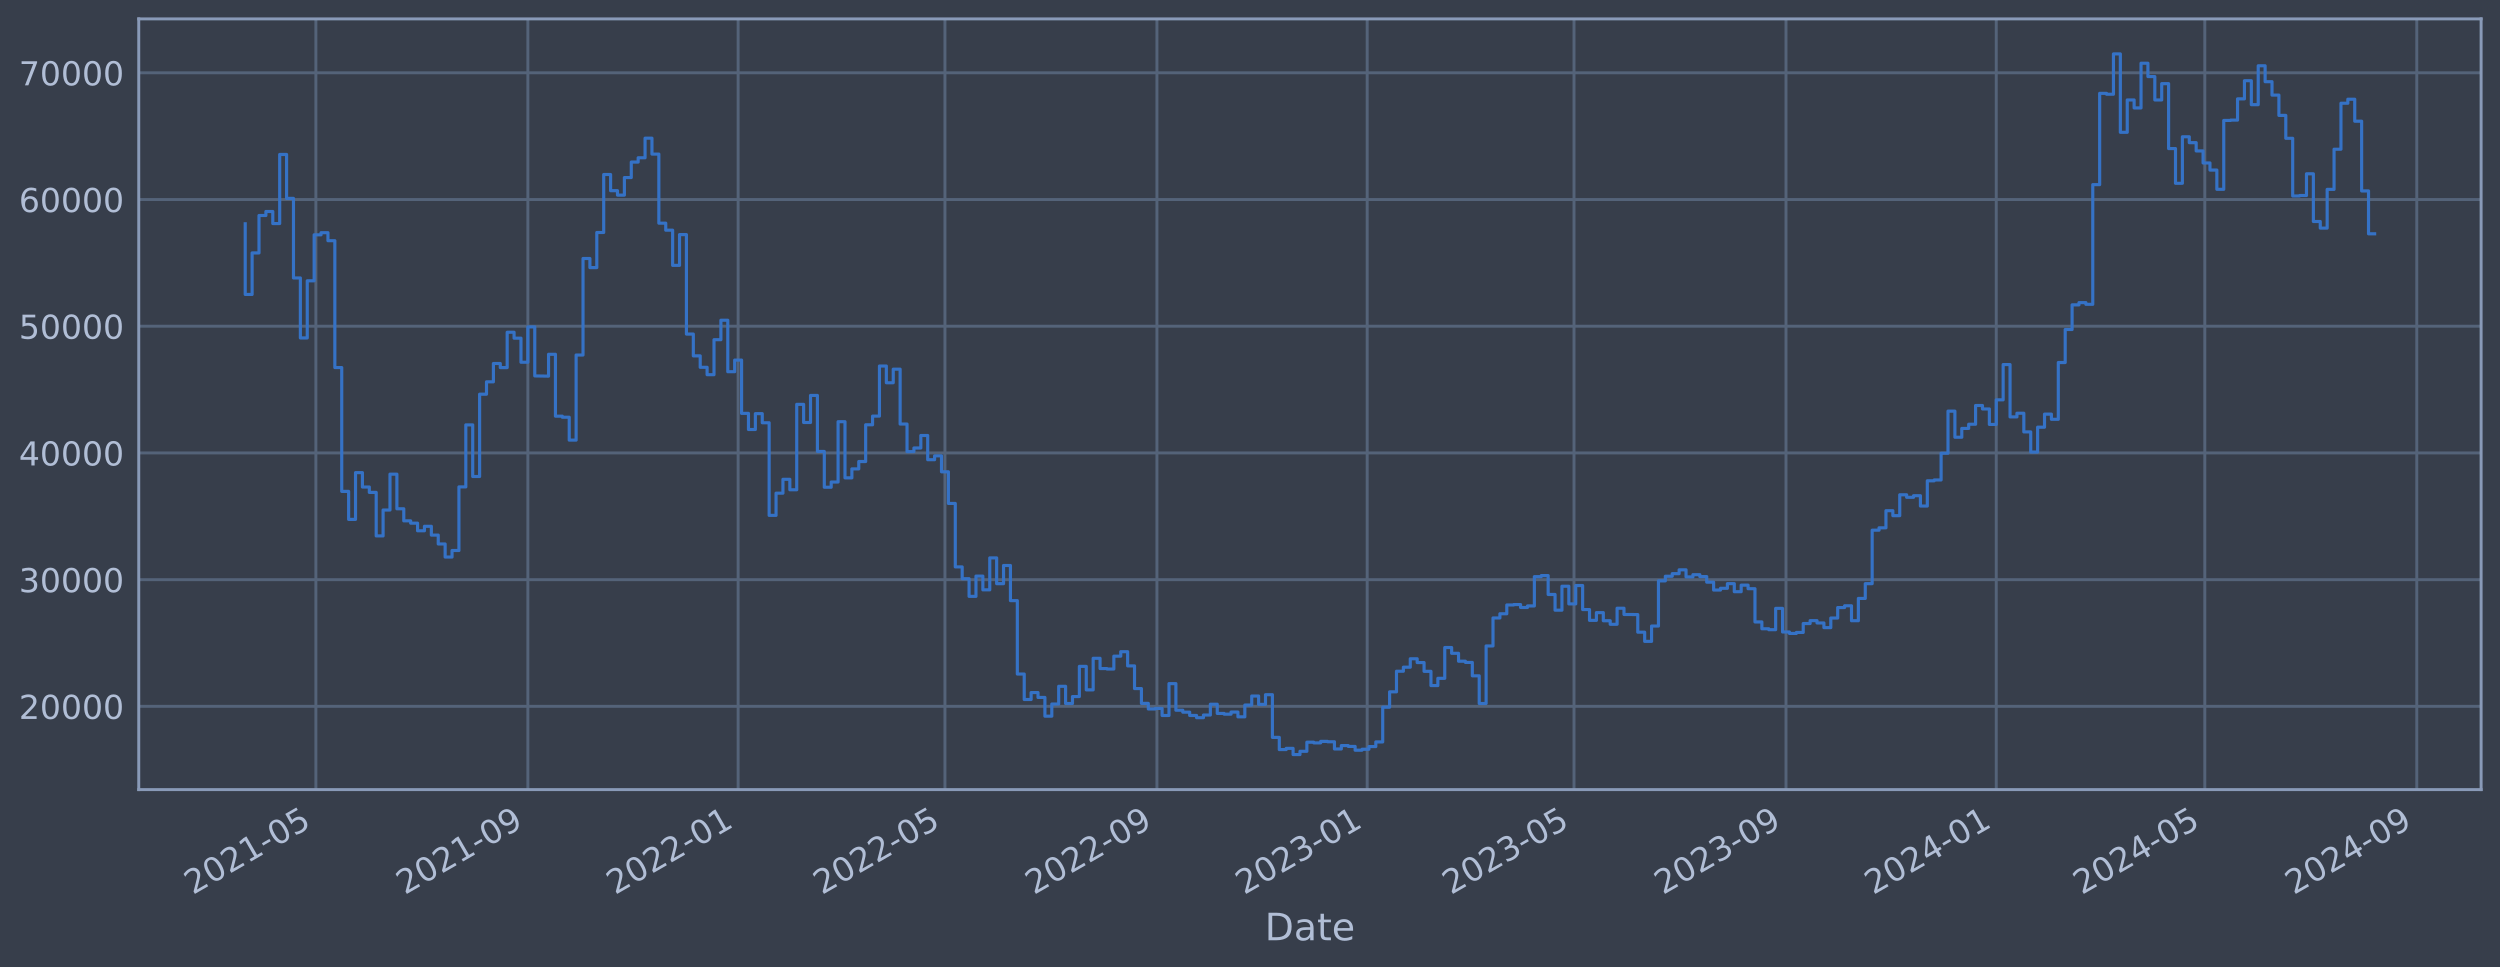
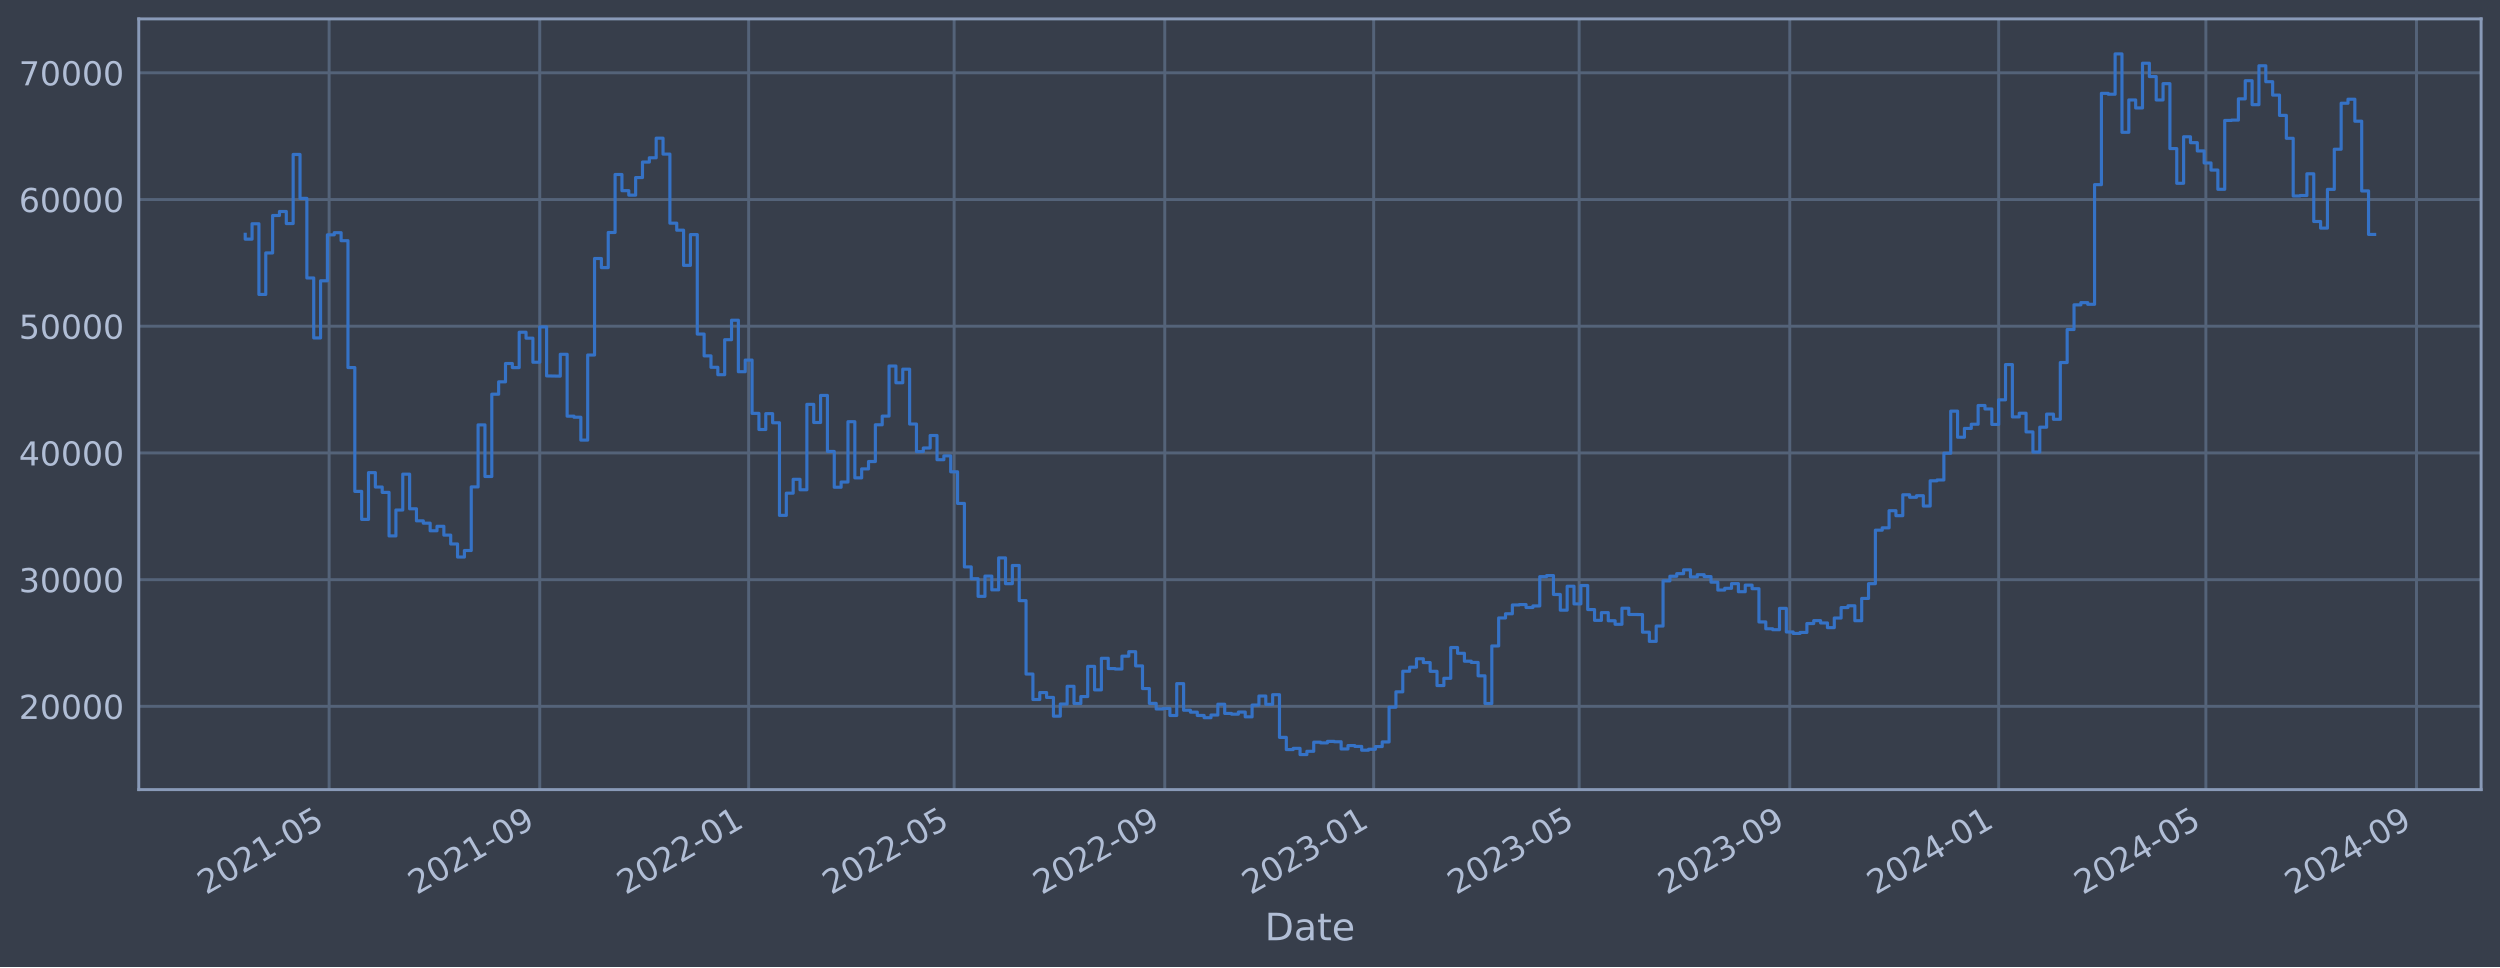
<svg xmlns="http://www.w3.org/2000/svg" xmlns:xlink="http://www.w3.org/1999/xlink" width="952.884pt" height="368.58pt" viewBox="0 0 952.884 368.58" version="1.1">
  <defs>
    <style type="text/css">*{stroke-linejoin: round; stroke-linecap: butt}</style>
  </defs>
  <g id="figure_1">
    <g id="patch_1">
      <path d="M 0 368.58  L 952.884 368.58  L 952.884 0  L 0 0  z " style="fill: #373e4b" />
    </g>
    <g id="axes_1">
      <g id="patch_2">
        <path d="M 52.884 300.96  L 945.684 300.96  L 945.684 7.2  L 52.884 7.2  z " style="fill: #373e4b" />
      </g>
      <g id="matplotlib.axis_1">
        <g id="xtick_1">
          <g id="line2d_1">
-             <path d="M 120.399 300.96  L 120.399 7.2  " clip-path="url(#p3de284c504)" style="fill: none; stroke: #546379; stroke-width: 1.12; stroke-linecap: square" />
+             <path d="M 125.446 300.96  L 125.446 7.2  " clip-path="url(#pabe887ee30)" style="fill: none; stroke: #546379; stroke-width: 1.12; stroke-linecap: square" />
          </g>
          <g id="line2d_2" />
          <g id="text_1">
-             <g style="fill: #b1bed6" transform="translate(73.49535 341.1745) rotate(-30) scale(0.126 -0.126)">
+             <g style="fill: #b1bed6" transform="translate(78.54317 341.1745) rotate(-30) scale(0.126 -0.126)">
              <defs>
                <path id="DejaVuSans-32" d="M 1228 531  L 3431 531  L 3431 0  L 469 0  L 469 531  Q 828 903 1448 1529  Q 2069 2156 2228 2338  Q 2531 2678 2651 2914  Q 2772 3150 2772 3378  Q 2772 3750 2511 3984  Q 2250 4219 1831 4219  Q 1534 4219 1204 4116  Q 875 4013 500 3803  L 500 4441  Q 881 4594 1212 4672  Q 1544 4750 1819 4750  Q 2544 4750 2975 4387  Q 3406 4025 3406 3419  Q 3406 3131 3298 2873  Q 3191 2616 2906 2266  Q 2828 2175 2409 1742  Q 1991 1309 1228 531  z " transform="scale(0.015625)" />
                <path id="DejaVuSans-30" d="M 2034 4250  Q 1547 4250 1301 3770  Q 1056 3291 1056 2328  Q 1056 1369 1301 889  Q 1547 409 2034 409  Q 2525 409 2770 889  Q 3016 1369 3016 2328  Q 3016 3291 2770 3770  Q 2525 4250 2034 4250  z M 2034 4750  Q 2819 4750 3233 4129  Q 3647 3509 3647 2328  Q 3647 1150 3233 529  Q 2819 -91 2034 -91  Q 1250 -91 836 529  Q 422 1150 422 2328  Q 422 3509 836 4129  Q 1250 4750 2034 4750  z " transform="scale(0.015625)" />
                <path id="DejaVuSans-31" d="M 794 531  L 1825 531  L 1825 4091  L 703 3866  L 703 4441  L 1819 4666  L 2450 4666  L 2450 531  L 3481 531  L 3481 0  L 794 0  L 794 531  z " transform="scale(0.015625)" />
                <path id="DejaVuSans-2d" d="M 313 2009  L 1997 2009  L 1997 1497  L 313 1497  L 313 2009  z " transform="scale(0.015625)" />
                <path id="DejaVuSans-35" d="M 691 4666  L 3169 4666  L 3169 4134  L 1269 4134  L 1269 2991  Q 1406 3038 1543 3061  Q 1681 3084 1819 3084  Q 2600 3084 3056 2656  Q 3513 2228 3513 1497  Q 3513 744 3044 326  Q 2575 -91 1722 -91  Q 1428 -91 1123 -41  Q 819 9 494 109  L 494 744  Q 775 591 1075 516  Q 1375 441 1709 441  Q 2250 441 2565 725  Q 2881 1009 2881 1497  Q 2881 1984 2565 2268  Q 2250 2553 1709 2553  Q 1456 2553 1204 2497  Q 953 2441 691 2322  L 691 4666  z " transform="scale(0.015625)" />
              </defs>
              <use xlink:href="#DejaVuSans-32" />
              <use xlink:href="#DejaVuSans-30" x="63.623" />
              <use xlink:href="#DejaVuSans-32" x="127.246" />
              <use xlink:href="#DejaVuSans-31" x="190.869" />
              <use xlink:href="#DejaVuSans-2d" x="254.492" />
              <use xlink:href="#DejaVuSans-30" x="290.576" />
              <use xlink:href="#DejaVuSans-35" x="354.199" />
            </g>
          </g>
        </g>
        <g id="xtick_2">
          <g id="line2d_3">
-             <path d="M 201.198 300.96  L 201.198 7.2  " clip-path="url(#p3de284c504)" style="fill: none; stroke: #546379; stroke-width: 1.12; stroke-linecap: square" />
+             <path d="M 205.725 300.96  L 205.725 7.2  " clip-path="url(#pabe887ee30)" style="fill: none; stroke: #546379; stroke-width: 1.12; stroke-linecap: square" />
          </g>
          <g id="line2d_4" />
          <g id="text_2">
-             <g style="fill: #b1bed6" transform="translate(154.2945 341.1745) rotate(-30) scale(0.126 -0.126)">
+             <g style="fill: #b1bed6" transform="translate(158.8217 341.1745) rotate(-30) scale(0.126 -0.126)">
              <defs>
                <path id="DejaVuSans-39" d="M 703 97  L 703 672  Q 941 559 1184 500  Q 1428 441 1663 441  Q 2288 441 2617 861  Q 2947 1281 2994 2138  Q 2813 1869 2534 1725  Q 2256 1581 1919 1581  Q 1219 1581 811 2004  Q 403 2428 403 3163  Q 403 3881 828 4315  Q 1253 4750 1959 4750  Q 2769 4750 3195 4129  Q 3622 3509 3622 2328  Q 3622 1225 3098 567  Q 2575 -91 1691 -91  Q 1453 -91 1209 -44  Q 966 3 703 97  z M 1959 2075  Q 2384 2075 2632 2365  Q 2881 2656 2881 3163  Q 2881 3666 2632 3958  Q 2384 4250 1959 4250  Q 1534 4250 1286 3958  Q 1038 3666 1038 3163  Q 1038 2656 1286 2365  Q 1534 2075 1959 2075  z " transform="scale(0.015625)" />
              </defs>
              <use xlink:href="#DejaVuSans-32" />
              <use xlink:href="#DejaVuSans-30" x="63.623" />
              <use xlink:href="#DejaVuSans-32" x="127.246" />
              <use xlink:href="#DejaVuSans-31" x="190.869" />
              <use xlink:href="#DejaVuSans-2d" x="254.492" />
              <use xlink:href="#DejaVuSans-30" x="290.576" />
              <use xlink:href="#DejaVuSans-39" x="354.199" />
            </g>
          </g>
        </g>
        <g id="xtick_3">
          <g id="line2d_5">
-             <path d="M 281.34 300.96  L 281.34 7.2  " clip-path="url(#p3de284c504)" style="fill: none; stroke: #546379; stroke-width: 1.12; stroke-linecap: square" />
+             <path d="M 285.351 300.96  L 285.351 7.2  " clip-path="url(#pabe887ee30)" style="fill: none; stroke: #546379; stroke-width: 1.12; stroke-linecap: square" />
          </g>
          <g id="line2d_6" />
          <g id="text_3">
-             <g style="fill: #b1bed6" transform="translate(234.4368 341.1745) rotate(-30) scale(0.126 -0.126)">
+             <g style="fill: #b1bed6" transform="translate(238.4476 341.1745) rotate(-30) scale(0.126 -0.126)">
              <use xlink:href="#DejaVuSans-32" />
              <use xlink:href="#DejaVuSans-30" x="63.623" />
              <use xlink:href="#DejaVuSans-32" x="127.246" />
              <use xlink:href="#DejaVuSans-32" x="190.869" />
              <use xlink:href="#DejaVuSans-2d" x="254.492" />
              <use xlink:href="#DejaVuSans-30" x="290.576" />
              <use xlink:href="#DejaVuSans-31" x="354.199" />
            </g>
          </g>
        </g>
        <g id="xtick_4">
          <g id="line2d_7">
-             <path d="M 360.168 300.96  L 360.168 7.2  " clip-path="url(#p3de284c504)" style="fill: none; stroke: #546379; stroke-width: 1.12; stroke-linecap: square" />
+             <path d="M 363.671 300.96  L 363.671 7.2  " clip-path="url(#pabe887ee30)" style="fill: none; stroke: #546379; stroke-width: 1.12; stroke-linecap: square" />
          </g>
          <g id="line2d_8" />
          <g id="text_4">
-             <g style="fill: #b1bed6" transform="translate(313.2652 341.1745) rotate(-30) scale(0.126 -0.126)">
+             <g style="fill: #b1bed6" transform="translate(316.7681 341.1745) rotate(-30) scale(0.126 -0.126)">
              <use xlink:href="#DejaVuSans-32" />
              <use xlink:href="#DejaVuSans-30" x="63.623" />
              <use xlink:href="#DejaVuSans-32" x="127.246" />
              <use xlink:href="#DejaVuSans-32" x="190.869" />
              <use xlink:href="#DejaVuSans-2d" x="254.492" />
              <use xlink:href="#DejaVuSans-30" x="290.576" />
              <use xlink:href="#DejaVuSans-35" x="354.199" />
            </g>
          </g>
        </g>
        <g id="xtick_5">
          <g id="line2d_9">
-             <path d="M 440.968 300.96  L 440.968 7.2  " clip-path="url(#p3de284c504)" style="fill: none; stroke: #546379; stroke-width: 1.12; stroke-linecap: square" />
+             <path d="M 443.95 300.96  L 443.95 7.2  " clip-path="url(#pabe887ee30)" style="fill: none; stroke: #546379; stroke-width: 1.12; stroke-linecap: square" />
          </g>
          <g id="line2d_10" />
          <g id="text_5">
-             <g style="fill: #b1bed6" transform="translate(394.0644 341.1745) rotate(-30) scale(0.126 -0.126)">
+             <g style="fill: #b1bed6" transform="translate(397.0466 341.1745) rotate(-30) scale(0.126 -0.126)">
              <use xlink:href="#DejaVuSans-32" />
              <use xlink:href="#DejaVuSans-30" x="63.623" />
              <use xlink:href="#DejaVuSans-32" x="127.246" />
              <use xlink:href="#DejaVuSans-32" x="190.869" />
              <use xlink:href="#DejaVuSans-2d" x="254.492" />
              <use xlink:href="#DejaVuSans-30" x="290.576" />
              <use xlink:href="#DejaVuSans-39" x="354.199" />
            </g>
          </g>
        </g>
        <g id="xtick_6">
          <g id="line2d_11">
-             <path d="M 521.11 300.96  L 521.11 7.2  " clip-path="url(#p3de284c504)" style="fill: none; stroke: #546379; stroke-width: 1.12; stroke-linecap: square" />
+             <path d="M 523.576 300.96  L 523.576 7.2  " clip-path="url(#pabe887ee30)" style="fill: none; stroke: #546379; stroke-width: 1.12; stroke-linecap: square" />
          </g>
          <g id="line2d_12" />
          <g id="text_6">
-             <g style="fill: #b1bed6" transform="translate(474.2066 341.1745) rotate(-30) scale(0.126 -0.126)">
+             <g style="fill: #b1bed6" transform="translate(476.6725 341.1745) rotate(-30) scale(0.126 -0.126)">
              <defs>
                <path id="DejaVuSans-33" d="M 2597 2516  Q 3050 2419 3304 2112  Q 3559 1806 3559 1356  Q 3559 666 3084 287  Q 2609 -91 1734 -91  Q 1441 -91 1130 -33  Q 819 25 488 141  L 488 750  Q 750 597 1062 519  Q 1375 441 1716 441  Q 2309 441 2620 675  Q 2931 909 2931 1356  Q 2931 1769 2642 2001  Q 2353 2234 1838 2234  L 1294 2234  L 1294 2753  L 1863 2753  Q 2328 2753 2575 2939  Q 2822 3125 2822 3475  Q 2822 3834 2567 4026  Q 2313 4219 1838 4219  Q 1578 4219 1281 4162  Q 984 4106 628 3988  L 628 4550  Q 988 4650 1302 4700  Q 1616 4750 1894 4750  Q 2613 4750 3031 4423  Q 3450 4097 3450 3541  Q 3450 3153 3228 2886  Q 3006 2619 2597 2516  z " transform="scale(0.015625)" />
              </defs>
              <use xlink:href="#DejaVuSans-32" />
              <use xlink:href="#DejaVuSans-30" x="63.623" />
              <use xlink:href="#DejaVuSans-32" x="127.246" />
              <use xlink:href="#DejaVuSans-33" x="190.869" />
              <use xlink:href="#DejaVuSans-2d" x="254.492" />
              <use xlink:href="#DejaVuSans-30" x="290.576" />
              <use xlink:href="#DejaVuSans-31" x="354.199" />
            </g>
          </g>
        </g>
        <g id="xtick_7">
          <g id="line2d_13">
-             <path d="M 599.938 300.96  L 599.938 7.2  " clip-path="url(#p3de284c504)" style="fill: none; stroke: #546379; stroke-width: 1.12; stroke-linecap: square" />
+             <path d="M 601.896 300.96  L 601.896 7.2  " clip-path="url(#pabe887ee30)" style="fill: none; stroke: #546379; stroke-width: 1.12; stroke-linecap: square" />
          </g>
          <g id="line2d_14" />
          <g id="text_7">
-             <g style="fill: #b1bed6" transform="translate(553.0351 341.1745) rotate(-30) scale(0.126 -0.126)">
+             <g style="fill: #b1bed6" transform="translate(554.993 341.1745) rotate(-30) scale(0.126 -0.126)">
              <use xlink:href="#DejaVuSans-32" />
              <use xlink:href="#DejaVuSans-30" x="63.623" />
              <use xlink:href="#DejaVuSans-32" x="127.246" />
              <use xlink:href="#DejaVuSans-33" x="190.869" />
              <use xlink:href="#DejaVuSans-2d" x="254.492" />
              <use xlink:href="#DejaVuSans-30" x="290.576" />
              <use xlink:href="#DejaVuSans-35" x="354.199" />
            </g>
          </g>
        </g>
        <g id="xtick_8">
          <g id="line2d_15">
-             <path d="M 680.738 300.96  L 680.738 7.2  " clip-path="url(#p3de284c504)" style="fill: none; stroke: #546379; stroke-width: 1.12; stroke-linecap: square" />
+             <path d="M 682.175 300.96  L 682.175 7.2  " clip-path="url(#pabe887ee30)" style="fill: none; stroke: #546379; stroke-width: 1.12; stroke-linecap: square" />
          </g>
          <g id="line2d_16" />
          <g id="text_8">
-             <g style="fill: #b1bed6" transform="translate(633.8343 341.1745) rotate(-30) scale(0.126 -0.126)">
+             <g style="fill: #b1bed6" transform="translate(635.2715 341.1745) rotate(-30) scale(0.126 -0.126)">
              <use xlink:href="#DejaVuSans-32" />
              <use xlink:href="#DejaVuSans-30" x="63.623" />
              <use xlink:href="#DejaVuSans-32" x="127.246" />
              <use xlink:href="#DejaVuSans-33" x="190.869" />
              <use xlink:href="#DejaVuSans-2d" x="254.492" />
              <use xlink:href="#DejaVuSans-30" x="290.576" />
              <use xlink:href="#DejaVuSans-39" x="354.199" />
            </g>
          </g>
        </g>
        <g id="xtick_9">
          <g id="line2d_17">
-             <path d="M 760.88 300.96  L 760.88 7.2  " clip-path="url(#p3de284c504)" style="fill: none; stroke: #546379; stroke-width: 1.12; stroke-linecap: square" />
+             <path d="M 761.801 300.96  L 761.801 7.2  " clip-path="url(#pabe887ee30)" style="fill: none; stroke: #546379; stroke-width: 1.12; stroke-linecap: square" />
          </g>
          <g id="line2d_18" />
          <g id="text_9">
-             <g style="fill: #b1bed6" transform="translate(713.9765 341.1745) rotate(-30) scale(0.126 -0.126)">
+             <g style="fill: #b1bed6" transform="translate(714.8974 341.1745) rotate(-30) scale(0.126 -0.126)">
              <defs>
                <path id="DejaVuSans-34" d="M 2419 4116  L 825 1625  L 2419 1625  L 2419 4116  z M 2253 4666  L 3047 4666  L 3047 1625  L 3713 1625  L 3713 1100  L 3047 1100  L 3047 0  L 2419 0  L 2419 1100  L 313 1100  L 313 1709  L 2253 4666  z " transform="scale(0.015625)" />
              </defs>
              <use xlink:href="#DejaVuSans-32" />
              <use xlink:href="#DejaVuSans-30" x="63.623" />
              <use xlink:href="#DejaVuSans-32" x="127.246" />
              <use xlink:href="#DejaVuSans-34" x="190.869" />
              <use xlink:href="#DejaVuSans-2d" x="254.492" />
              <use xlink:href="#DejaVuSans-30" x="290.576" />
              <use xlink:href="#DejaVuSans-31" x="354.199" />
            </g>
          </g>
        </g>
        <g id="xtick_10">
          <g id="line2d_19">
-             <path d="M 840.365 300.96  L 840.365 7.2  " clip-path="url(#p3de284c504)" style="fill: none; stroke: #546379; stroke-width: 1.12; stroke-linecap: square" />
+             <path d="M 840.774 300.96  L 840.774 7.2  " clip-path="url(#pabe887ee30)" style="fill: none; stroke: #546379; stroke-width: 1.12; stroke-linecap: square" />
          </g>
          <g id="line2d_20" />
          <g id="text_10">
-             <g style="fill: #b1bed6" transform="translate(793.4619 341.1745) rotate(-30) scale(0.126 -0.126)">
+             <g style="fill: #b1bed6" transform="translate(793.8706 341.1745) rotate(-30) scale(0.126 -0.126)">
              <use xlink:href="#DejaVuSans-32" />
              <use xlink:href="#DejaVuSans-30" x="63.623" />
              <use xlink:href="#DejaVuSans-32" x="127.246" />
              <use xlink:href="#DejaVuSans-34" x="190.869" />
              <use xlink:href="#DejaVuSans-2d" x="254.492" />
              <use xlink:href="#DejaVuSans-30" x="290.576" />
              <use xlink:href="#DejaVuSans-35" x="354.199" />
            </g>
          </g>
        </g>
        <g id="xtick_11">
          <g id="line2d_21">
-             <path d="M 921.164 300.96  L 921.164 7.2  " clip-path="url(#p3de284c504)" style="fill: none; stroke: #546379; stroke-width: 1.12; stroke-linecap: square" />
+             <path d="M 921.052 300.96  L 921.052 7.2  " clip-path="url(#pabe887ee30)" style="fill: none; stroke: #546379; stroke-width: 1.12; stroke-linecap: square" />
          </g>
          <g id="line2d_22" />
          <g id="text_11">
-             <g style="fill: #b1bed6" transform="translate(874.261 341.1745) rotate(-30) scale(0.126 -0.126)">
+             <g style="fill: #b1bed6" transform="translate(874.1491 341.1745) rotate(-30) scale(0.126 -0.126)">
              <use xlink:href="#DejaVuSans-32" />
              <use xlink:href="#DejaVuSans-30" x="63.623" />
              <use xlink:href="#DejaVuSans-32" x="127.246" />
              <use xlink:href="#DejaVuSans-34" x="190.869" />
              <use xlink:href="#DejaVuSans-2d" x="254.492" />
              <use xlink:href="#DejaVuSans-30" x="290.576" />
              <use xlink:href="#DejaVuSans-39" x="354.199" />
            </g>
          </g>
        </g>
        <g id="text_12">
          <g style="fill: #b1bed6" transform="translate(482.0746 358.3856) scale(0.144 -0.144)">
            <defs>
              <path id="DejaVuSans-44" d="M 1259 4147  L 1259 519  L 2022 519  Q 2988 519 3436 956  Q 3884 1394 3884 2338  Q 3884 3275 3436 3711  Q 2988 4147 2022 4147  L 1259 4147  z M 628 4666  L 1925 4666  Q 3281 4666 3915 4102  Q 4550 3538 4550 2338  Q 4550 1131 3912 565  Q 3275 0 1925 0  L 628 0  L 628 4666  z " transform="scale(0.015625)" />
              <path id="DejaVuSans-61" d="M 2194 1759  Q 1497 1759 1228 1600  Q 959 1441 959 1056  Q 959 750 1161 570  Q 1363 391 1709 391  Q 2188 391 2477 730  Q 2766 1069 2766 1631  L 2766 1759  L 2194 1759  z M 3341 1997  L 3341 0  L 2766 0  L 2766 531  Q 2569 213 2275 61  Q 1981 -91 1556 -91  Q 1019 -91 701 211  Q 384 513 384 1019  Q 384 1609 779 1909  Q 1175 2209 1959 2209  L 2766 2209  L 2766 2266  Q 2766 2663 2505 2880  Q 2244 3097 1772 3097  Q 1472 3097 1187 3025  Q 903 2953 641 2809  L 641 3341  Q 956 3463 1253 3523  Q 1550 3584 1831 3584  Q 2591 3584 2966 3190  Q 3341 2797 3341 1997  z " transform="scale(0.015625)" />
              <path id="DejaVuSans-74" d="M 1172 4494  L 1172 3500  L 2356 3500  L 2356 3053  L 1172 3053  L 1172 1153  Q 1172 725 1289 603  Q 1406 481 1766 481  L 2356 481  L 2356 0  L 1766 0  Q 1100 0 847 248  Q 594 497 594 1153  L 594 3053  L 172 3053  L 172 3500  L 594 3500  L 594 4494  L 1172 4494  z " transform="scale(0.015625)" />
              <path id="DejaVuSans-65" d="M 3597 1894  L 3597 1613  L 953 1613  Q 991 1019 1311 708  Q 1631 397 2203 397  Q 2534 397 2845 478  Q 3156 559 3463 722  L 3463 178  Q 3153 47 2828 -22  Q 2503 -91 2169 -91  Q 1331 -91 842 396  Q 353 884 353 1716  Q 353 2575 817 3079  Q 1281 3584 2069 3584  Q 2775 3584 3186 3129  Q 3597 2675 3597 1894  z M 3022 2063  Q 3016 2534 2758 2815  Q 2500 3097 2075 3097  Q 1594 3097 1305 2825  Q 1016 2553 972 2059  L 3022 2063  z " transform="scale(0.015625)" />
            </defs>
            <use xlink:href="#DejaVuSans-44" />
            <use xlink:href="#DejaVuSans-61" x="77.002" />
            <use xlink:href="#DejaVuSans-74" x="138.281" />
            <use xlink:href="#DejaVuSans-65" x="177.49" />
          </g>
        </g>
      </g>
      <g id="matplotlib.axis_2">
        <g id="ytick_1">
          <g id="line2d_23">
-             <path d="M 52.884 269.229  L 945.684 269.229  " clip-path="url(#p3de284c504)" style="fill: none; stroke: #546379; stroke-width: 1.12; stroke-linecap: square" />
+             <path d="M 52.884 269.229  L 945.684 269.229  " clip-path="url(#pabe887ee30)" style="fill: none; stroke: #546379; stroke-width: 1.12; stroke-linecap: square" />
          </g>
          <g id="line2d_24" />
          <g id="text_13">
            <g style="fill: #b1bed6" transform="translate(7.2 274.0162) scale(0.126 -0.126)">
              <use xlink:href="#DejaVuSans-32" />
              <use xlink:href="#DejaVuSans-30" x="63.623" />
              <use xlink:href="#DejaVuSans-30" x="127.246" />
              <use xlink:href="#DejaVuSans-30" x="190.869" />
              <use xlink:href="#DejaVuSans-30" x="254.492" />
            </g>
          </g>
        </g>
        <g id="ytick_2">
          <g id="line2d_25">
-             <path d="M 52.884 220.932  L 945.684 220.932  " clip-path="url(#p3de284c504)" style="fill: none; stroke: #546379; stroke-width: 1.12; stroke-linecap: square" />
+             <path d="M 52.884 220.932  L 945.684 220.932  " clip-path="url(#pabe887ee30)" style="fill: none; stroke: #546379; stroke-width: 1.12; stroke-linecap: square" />
          </g>
          <g id="line2d_26" />
          <g id="text_14">
            <g style="fill: #b1bed6" transform="translate(7.2 225.7194) scale(0.126 -0.126)">
              <use xlink:href="#DejaVuSans-33" />
              <use xlink:href="#DejaVuSans-30" x="63.623" />
              <use xlink:href="#DejaVuSans-30" x="127.246" />
              <use xlink:href="#DejaVuSans-30" x="190.869" />
              <use xlink:href="#DejaVuSans-30" x="254.492" />
            </g>
          </g>
        </g>
        <g id="ytick_3">
          <g id="line2d_27">
-             <path d="M 52.884 172.636  L 945.684 172.636  " clip-path="url(#p3de284c504)" style="fill: none; stroke: #546379; stroke-width: 1.12; stroke-linecap: square" />
+             <path d="M 52.884 172.636  L 945.684 172.636  " clip-path="url(#pabe887ee30)" style="fill: none; stroke: #546379; stroke-width: 1.12; stroke-linecap: square" />
          </g>
          <g id="line2d_28" />
          <g id="text_15">
            <g style="fill: #b1bed6" transform="translate(7.2 177.4226) scale(0.126 -0.126)">
              <use xlink:href="#DejaVuSans-34" />
              <use xlink:href="#DejaVuSans-30" x="63.623" />
              <use xlink:href="#DejaVuSans-30" x="127.246" />
              <use xlink:href="#DejaVuSans-30" x="190.869" />
              <use xlink:href="#DejaVuSans-30" x="254.492" />
            </g>
          </g>
        </g>
        <g id="ytick_4">
          <g id="line2d_29">
-             <path d="M 52.884 124.339  L 945.684 124.339  " clip-path="url(#p3de284c504)" style="fill: none; stroke: #546379; stroke-width: 1.12; stroke-linecap: square" />
+             <path d="M 52.884 124.339  L 945.684 124.339  " clip-path="url(#pabe887ee30)" style="fill: none; stroke: #546379; stroke-width: 1.12; stroke-linecap: square" />
          </g>
          <g id="line2d_30" />
          <g id="text_16">
            <g style="fill: #b1bed6" transform="translate(7.2 129.1258) scale(0.126 -0.126)">
              <use xlink:href="#DejaVuSans-35" />
              <use xlink:href="#DejaVuSans-30" x="63.623" />
              <use xlink:href="#DejaVuSans-30" x="127.246" />
              <use xlink:href="#DejaVuSans-30" x="190.869" />
              <use xlink:href="#DejaVuSans-30" x="254.492" />
            </g>
          </g>
        </g>
        <g id="ytick_5">
          <g id="line2d_31">
-             <path d="M 52.884 76.042  L 945.684 76.042  " clip-path="url(#p3de284c504)" style="fill: none; stroke: #546379; stroke-width: 1.12; stroke-linecap: square" />
+             <path d="M 52.884 76.042  L 945.684 76.042  " clip-path="url(#pabe887ee30)" style="fill: none; stroke: #546379; stroke-width: 1.12; stroke-linecap: square" />
          </g>
          <g id="line2d_32" />
          <g id="text_17">
            <g style="fill: #b1bed6" transform="translate(7.2 80.82899) scale(0.126 -0.126)">
              <defs>
                <path id="DejaVuSans-36" d="M 2113 2584  Q 1688 2584 1439 2293  Q 1191 2003 1191 1497  Q 1191 994 1439 701  Q 1688 409 2113 409  Q 2538 409 2786 701  Q 3034 994 3034 1497  Q 3034 2003 2786 2293  Q 2538 2584 2113 2584  z M 3366 4563  L 3366 3988  Q 3128 4100 2886 4159  Q 2644 4219 2406 4219  Q 1781 4219 1451 3797  Q 1122 3375 1075 2522  Q 1259 2794 1537 2939  Q 1816 3084 2150 3084  Q 2853 3084 3261 2657  Q 3669 2231 3669 1497  Q 3669 778 3244 343  Q 2819 -91 2113 -91  Q 1303 -91 875 529  Q 447 1150 447 2328  Q 447 3434 972 4092  Q 1497 4750 2381 4750  Q 2619 4750 2861 4703  Q 3103 4656 3366 4563  z " transform="scale(0.015625)" />
              </defs>
              <use xlink:href="#DejaVuSans-36" />
              <use xlink:href="#DejaVuSans-30" x="63.623" />
              <use xlink:href="#DejaVuSans-30" x="127.246" />
              <use xlink:href="#DejaVuSans-30" x="190.869" />
              <use xlink:href="#DejaVuSans-30" x="254.492" />
            </g>
          </g>
        </g>
        <g id="ytick_6">
          <g id="line2d_33">
-             <path d="M 52.884 27.745  L 945.684 27.745  " clip-path="url(#p3de284c504)" style="fill: none; stroke: #546379; stroke-width: 1.12; stroke-linecap: square" />
+             <path d="M 52.884 27.745  L 945.684 27.745  " clip-path="url(#pabe887ee30)" style="fill: none; stroke: #546379; stroke-width: 1.12; stroke-linecap: square" />
          </g>
          <g id="line2d_34" />
          <g id="text_18">
            <g style="fill: #b1bed6" transform="translate(7.2 32.5322) scale(0.126 -0.126)">
              <defs>
                <path id="DejaVuSans-37" d="M 525 4666  L 3525 4666  L 3525 4397  L 1831 0  L 1172 0  L 2766 4134  L 525 4134  L 525 4666  z " transform="scale(0.015625)" />
              </defs>
              <use xlink:href="#DejaVuSans-37" />
              <use xlink:href="#DejaVuSans-30" x="63.623" />
              <use xlink:href="#DejaVuSans-30" x="127.246" />
              <use xlink:href="#DejaVuSans-30" x="190.869" />
              <use xlink:href="#DejaVuSans-30" x="254.492" />
            </g>
          </g>
        </g>
      </g>
      <g id="line2d_35">
-         <path d="M 93.466 85.287  L 93.466 112.225  L 96.093 112.225  L 96.093 96.405  L 98.721 96.405  L 98.721 82.142  L 101.348 82.142  L 101.348 80.61  L 103.976 80.61  L 103.976 85.206  L 106.604 85.206  L 106.604 58.875  L 109.231 58.875  L 109.231 75.621  L 111.859 75.621  L 111.859 105.943  L 114.486 105.943  L 114.486 128.803  L 117.114 128.803  L 117.114 107.028  L 119.742 107.028  L 119.742 89.501  L 122.369 89.501  L 122.369 88.694  L 124.997 88.694  L 124.997 91.738  L 127.625 91.738  L 127.625 140.1  L 130.252 140.1  L 130.252 187.297  L 132.88 187.297  L 132.88 197.969  L 135.507 197.969  L 135.507 180.144  L 138.135 180.144  L 138.135 185.625  L 140.763 185.625  L 140.763 187.678  L 143.39 187.678  L 143.39 204.269  L 146.018 204.269  L 146.018 194.394  L 148.645 194.394  L 148.645 180.726  L 151.273 180.726  L 151.273 193.923  L 153.901 193.923  L 153.901 198.526  L 156.528 198.526  L 156.528 199.408  L 159.156 199.408  L 159.156 202.305  L 161.784 202.305  L 161.784 200.595  L 164.411 200.595  L 164.411 203.953  L 167.039 203.953  L 167.039 207.339  L 169.666 207.339  L 169.666 212.319  L 172.294 212.319  L 172.294 209.834  L 174.922 209.834  L 174.922 185.588  L 177.549 185.588  L 177.549 161.942  L 180.177 161.942  L 180.177 181.628  L 182.804 181.628  L 182.804 150.254  L 185.432 150.254  L 185.432 145.534  L 188.06 145.534  L 188.06 138.555  L 190.687 138.555  L 190.687 140.109  L 193.315 140.109  L 193.315 126.64  L 195.943 126.64  L 195.943 128.894  L 198.57 128.894  L 198.57 138.075  L 201.198 138.075  L 201.198 124.593  L 203.825 124.593  L 203.825 143.279  L 209.081 143.372  L 209.081 135.035  L 211.708 135.035  L 211.708 158.622  L 214.336 158.622  L 214.336 159.037  L 216.963 159.037  L 216.963 167.752  L 219.591 167.752  L 219.591 135.316  L 222.219 135.316  L 222.219 98.53  L 224.846 98.53  L 224.846 101.998  L 227.474 101.998  L 227.474 88.61  L 230.102 88.61  L 230.102 66.52  L 232.729 66.52  L 232.729 72.675  L 235.357 72.675  L 235.357 74.375  L 237.984 74.375  L 237.984 67.68  L 240.612 67.68  L 240.612 61.771  L 243.24 61.771  L 243.24 60.137  L 245.867 60.137  L 245.867 52.672  L 248.495 52.672  L 248.495 58.731  L 251.122 58.731  L 251.122 85.059  L 253.75 85.059  L 253.75 87.738  L 256.378 87.738  L 256.378 101.151  L 259.005 101.151  L 259.005 89.421  L 261.633 89.421  L 261.633 127.331  L 264.261 127.331  L 264.261 135.642  L 266.888 135.642  L 266.888 140.001  L 269.516 140.001  L 269.516 142.819  L 272.143 142.819  L 272.143 129.484  L 274.771 129.484  L 274.771 122.065  L 277.399 122.065  L 277.399 141.683  L 280.026 141.683  L 280.026 137.244  L 282.654 137.244  L 282.654 157.564  L 285.281 157.564  L 285.281 163.705  L 287.909 163.705  L 287.909 157.667  L 290.537 157.667  L 290.537 161.134  L 293.164 161.134  L 293.164 196.439  L 295.792 196.439  L 295.792 187.977  L 298.42 187.977  L 298.42 182.688  L 301.047 182.688  L 301.047 186.678  L 303.675 186.678  L 303.675 154.118  L 306.302 154.118  L 306.302 161.038  L 308.93 161.038  L 308.93 150.727  L 311.558 150.727  L 311.558 172.08  L 314.185 172.08  L 314.185 185.717  L 316.813 185.717  L 316.813 183.722  L 319.44 183.722  L 319.44 160.733  L 322.068 160.733  L 322.068 182.138  L 324.696 182.138  L 324.696 178.716  L 327.323 178.716  L 327.323 175.916  L 329.951 175.916  L 329.951 161.902  L 332.579 161.902  L 332.579 158.605  L 335.206 158.605  L 335.206 139.511  L 337.834 139.511  L 337.834 145.883  L 340.461 145.883  L 340.461 140.705  L 343.089 140.705  L 343.089 161.629  L 345.717 161.629  L 345.717 172.142  L 348.344 172.142  L 348.344 170.758  L 350.972 170.758  L 350.972 165.991  L 353.599 165.991  L 353.599 175.217  L 356.227 175.217  L 356.227 173.746  L 358.855 173.746  L 358.855 179.829  L 361.482 179.829  L 361.482 191.891  L 364.11 191.891  L 364.11 216.084  L 366.738 216.084  L 366.738 220.572  L 369.365 220.572  L 369.365 227.303  L 371.993 227.303  L 371.993 219.585  L 374.62 219.585  L 374.62 224.825  L 377.248 224.825  L 377.248 212.647  L 379.876 212.647  L 379.876 222.469  L 382.503 222.469  L 382.503 215.534  L 385.131 215.534  L 385.131 228.928  L 387.758 228.928  L 387.758 256.91  L 390.386 256.91  L 390.386 266.619  L 393.014 266.619  L 393.014 263.973  L 395.641 263.973  L 395.641 265.838  L 398.269 265.838  L 398.269 272.964  L 400.897 272.964  L 400.897 268.351  L 403.524 268.351  L 403.524 261.586  L 406.152 261.586  L 406.152 268.149  L 408.779 268.149  L 408.779 265.49  L 411.407 265.49  L 411.407 253.996  L 414.035 253.996  L 414.035 262.947  L 416.662 262.947  L 416.662 250.915  L 419.29 250.915  L 419.29 254.828  L 421.917 254.828  L 421.917 254.995  L 424.545 254.995  L 424.545 250.104  L 427.173 250.104  L 427.173 248.39  L 429.8 248.39  L 429.8 253.803  L 432.428 253.803  L 432.428 262.453  L 435.056 262.453  L 435.056 268.102  L 437.683 268.102  L 437.683 270.229  L 440.311 270.229  L 440.311 270.026  L 442.938 270.026  L 442.938 272.706  L 445.566 272.706  L 445.566 260.562  L 448.194 260.562  L 448.194 270.704  L 450.821 270.704  L 450.821 271.44  L 453.449 271.44  L 453.449 272.704  L 456.076 272.704  L 456.076 273.552  L 458.704 273.552  L 458.704 272.539  L 461.332 272.539  L 461.332 268.419  L 463.959 268.419  L 463.959 271.925  L 466.587 271.925  L 466.587 272.207  L 469.215 272.207  L 469.215 271.407  L 471.842 271.407  L 471.842 273.231  L 474.47 273.231  L 474.47 268.74  L 477.097 268.74  L 477.097 265.287  L 479.725 265.287  L 479.725 268.485  L 482.353 268.485  L 482.353 264.784  L 484.98 264.784  L 484.98 281.061  L 487.608 281.061  L 487.608 285.708  L 490.235 285.708  L 490.235 285.248  L 492.863 285.248  L 492.863 287.607  L 495.491 287.607  L 495.491 286.358  L 498.118 286.358  L 498.118 282.894  L 500.746 282.894  L 500.746 283.15  L 503.374 283.15  L 503.374 282.585  L 506.001 282.585  L 506.001 282.719  L 508.629 282.719  L 508.629 285.468  L 511.256 285.468  L 511.256 284.179  L 513.884 284.179  L 513.884 284.5  L 516.512 284.5  L 516.512 285.943  L 519.139 285.943  L 519.139 285.584  L 521.767 285.584  L 521.767 284.557  L 524.394 284.557  L 524.394 282.791  L 527.022 282.791  L 527.022 269.551  L 529.65 269.551  L 529.65 263.698  L 532.277 263.698  L 532.277 255.839  L 534.905 255.839  L 534.905 254.307  L 537.533 254.307  L 537.533 251.09  L 540.16 251.09  L 540.16 252.545  L 542.788 252.545  L 542.788 255.881  L 545.415 255.881  L 545.415 261.315  L 548.043 261.315  L 548.043 258.547  L 550.671 258.547  L 550.671 246.81  L 553.298 246.81  L 553.298 249.014  L 555.926 249.014  L 555.926 252.02  L 558.553 252.02  L 558.553 252.483  L 561.181 252.483  L 561.181 257.587  L 563.809 257.587  L 563.809 268.143  L 566.436 268.143  L 566.436 246.204  L 569.064 246.204  L 569.064 235.54  L 571.692 235.54  L 571.692 233.942  L 574.319 233.942  L 574.319 230.592  L 576.947 230.592  L 576.947 230.432  L 579.574 230.432  L 579.574 231.547  L 582.202 231.547  L 582.202 230.951  L 584.83 230.951  L 584.83 219.797  L 587.457 219.797  L 587.457 219.39  L 590.085 219.39  L 590.085 226.585  L 592.712 226.585  L 592.712 232.569  L 595.34 232.569  L 595.34 223.442  L 597.968 223.442  L 597.968 230.173  L 600.595 230.173  L 600.595 223.176  L 603.223 223.176  L 603.223 232.33  L 605.85 232.33  L 605.85 236.455  L 608.478 236.455  L 608.478 233.498  L 611.106 233.498  L 611.106 236.597  L 613.733 236.597  L 613.733 237.946  L 616.361 237.946  L 616.361 231.825  L 618.989 231.825  L 618.989 234.205  L 624.244 234.245  L 624.244 240.962  L 626.871 240.962  L 626.871 244.467  L 629.499 244.467  L 629.499 238.623  L 632.127 238.623  L 632.127 221.397  L 634.754 221.397  L 634.754 219.644  L 637.382 219.644  L 637.382 218.655  L 640.009 218.655  L 640.009 217.19  L 642.637 217.19  L 642.637 219.896  L 645.265 219.896  L 645.265 219.041  L 647.892 219.041  L 647.892 219.772  L 650.52 219.772  L 650.52 221.887  L 653.148 221.887  L 653.148 224.9  L 655.775 224.9  L 655.775 224.235  L 658.403 224.235  L 658.403 222.46  L 661.03 222.46  L 661.03 225.53  L 663.658 225.53  L 663.658 223.029  L 666.286 223.029  L 666.286 224.391  L 668.913 224.391  L 668.913 237.054  L 671.541 237.054  L 671.541 239.655  L 674.168 239.655  L 674.168 240.012  L 676.796 240.012  L 676.796 231.89  L 679.424 231.89  L 679.424 240.883  L 682.051 240.883  L 682.051 241.442  L 684.679 241.442  L 684.679 241.058  L 687.307 241.058  L 687.307 237.662  L 689.934 237.662  L 689.934 236.562  L 692.562 236.562  L 692.562 237.441  L 695.189 237.441  L 695.189 239.223  L 697.817 239.223  L 697.817 235.564  L 700.445 235.564  L 700.445 231.569  L 703.072 231.569  L 703.072 230.895  L 705.7 230.895  L 705.7 236.587  L 708.327 236.587  L 708.327 228.093  L 710.955 228.093  L 710.955 222.465  L 713.583 222.465  L 713.583 202.084  L 716.21 202.084  L 716.21 201.176  L 718.838 201.176  L 718.838 194.656  L 721.466 194.656  L 721.466 196.55  L 724.093 196.55  L 724.093 188.592  L 726.721 188.592  L 726.721 189.552  L 729.348 189.552  L 729.348 188.939  L 731.976 188.939  L 731.976 192.877  L 734.604 192.877  L 734.604 183.256  L 737.231 183.256  L 737.231 182.935  L 739.859 182.935  L 739.859 172.751  L 742.486 172.751  L 742.486 156.704  L 745.114 156.704  L 745.114 166.655  L 747.742 166.655  L 747.742 163.292  L 750.369 163.292  L 750.369 161.708  L 752.997 161.708  L 752.997 154.561  L 755.625 154.561  L 755.625 155.873  L 758.252 155.873  L 758.252 161.77  L 760.88 161.77  L 760.88 152.399  L 763.507 152.399  L 763.507 138.961  L 766.135 138.961  L 766.135 158.9  L 768.763 158.9  L 768.763 157.507  L 771.39 157.507  L 771.39 164.621  L 774.018 164.621  L 774.018 172.305  L 776.645 172.305  L 776.645 162.827  L 779.273 162.827  L 779.273 157.851  L 781.901 157.851  L 781.901 159.821  L 784.528 159.821  L 784.528 138.178  L 787.156 138.178  L 787.156 125.598  L 789.784 125.598  L 789.784 116.199  L 792.411 116.199  L 792.411 115.342  L 795.039 115.342  L 795.039 115.994  L 797.666 115.994  L 797.666 70.379  L 800.294 70.379  L 800.294 35.581  L 802.922 35.581  L 802.922 35.922  L 805.549 35.922  L 805.549 20.553  L 808.177 20.553  L 808.177 50.427  L 810.804 50.427  L 810.804 38.094  L 813.432 38.094  L 813.432 41.141  L 816.06 41.141  L 816.06 24.1  L 818.687 24.1  L 818.687 29.188  L 821.315 29.188  L 821.315 38.093  L 823.943 38.093  L 823.943 31.89  L 826.57 31.89  L 826.57 56.628  L 829.198 56.628  L 829.198 69.858  L 831.825 69.858  L 831.825 52.136  L 834.453 52.136  L 834.453 54.375  L 837.081 54.375  L 837.081 57.531  L 839.708 57.531  L 839.708 62.107  L 842.336 62.107  L 842.336 64.821  L 844.963 64.821  L 844.963 72.15  L 847.591 72.15  L 847.591 45.909  L 850.219 45.909  L 850.219 45.779  L 852.846 45.779  L 852.846 37.684  L 855.474 37.684  L 855.474 30.768  L 858.102 30.768  L 858.102 39.892  L 860.729 39.892  L 860.729 25.073  L 863.357 25.073  L 863.357 31.136  L 865.984 31.136  L 865.984 36.246  L 868.612 36.246  L 868.612 43.988  L 871.24 43.988  L 871.24 52.713  L 873.867 52.713  L 873.867 74.692  L 876.495 74.692  L 876.495 74.517  L 879.122 74.517  L 879.122 66.246  L 881.75 66.246  L 881.75 84.42  L 884.378 84.42  L 884.378 86.942  L 887.005 86.942  L 887.005 72.187  L 889.633 72.187  L 889.633 56.875  L 892.261 56.875  L 892.261 39.35  L 894.888 39.35  L 894.888 37.816  L 897.516 37.816  L 897.516 46.195  L 900.143 46.195  L 900.143 72.774  L 902.771 72.774  L 902.771 89.116  L 905.102 89.116  L 905.102 89.116  " clip-path="url(#p3de284c504)" style="fill: none; stroke: #3572c6; stroke-width: 1.2; stroke-linecap: square" />
+         <path d="M 93.466 89.308  L 93.466 91.147  L 96.076 91.147  L 96.076 85.287  L 98.687 85.287  L 98.687 112.225  L 101.298 112.225  L 101.298 96.405  L 103.908 96.405  L 103.908 82.142  L 106.519 82.142  L 106.519 80.61  L 109.13 80.61  L 109.13 85.206  L 111.74 85.206  L 111.74 58.875  L 114.351 58.875  L 114.351 75.621  L 116.962 75.621  L 116.962 105.943  L 119.572 105.943  L 119.572 128.803  L 122.183 128.803  L 122.183 107.028  L 124.794 107.028  L 124.794 89.501  L 127.404 89.501  L 127.404 88.694  L 130.015 88.694  L 130.015 91.738  L 132.626 91.738  L 132.626 140.1  L 135.237 140.1  L 135.237 187.297  L 137.847 187.297  L 137.847 197.969  L 140.458 197.969  L 140.458 180.144  L 143.069 180.144  L 143.069 185.625  L 145.679 185.625  L 145.679 187.678  L 148.29 187.678  L 148.29 204.269  L 150.901 204.269  L 150.901 194.394  L 153.511 194.394  L 153.511 180.726  L 156.122 180.726  L 156.122 193.923  L 158.733 193.923  L 158.733 198.526  L 161.343 198.526  L 161.343 199.408  L 163.954 199.408  L 163.954 202.305  L 166.565 202.305  L 166.565 200.595  L 169.175 200.595  L 169.175 203.953  L 171.786 203.953  L 171.786 207.339  L 174.397 207.339  L 174.397 212.319  L 177.007 212.319  L 177.007 209.834  L 179.618 209.834  L 179.618 185.588  L 182.229 185.588  L 182.229 161.942  L 184.84 161.942  L 184.84 181.628  L 187.45 181.628  L 187.45 150.254  L 190.061 150.254  L 190.061 145.534  L 192.672 145.534  L 192.672 138.555  L 195.282 138.555  L 195.282 140.109  L 197.893 140.109  L 197.893 126.64  L 200.504 126.64  L 200.504 128.894  L 203.114 128.894  L 203.114 138.075  L 205.725 138.075  L 205.725 124.593  L 208.336 124.593  L 208.336 143.279  L 213.557 143.372  L 213.557 135.035  L 216.168 135.035  L 216.168 158.622  L 218.778 158.622  L 218.778 159.037  L 221.389 159.037  L 221.389 167.752  L 224 167.752  L 224 135.316  L 226.61 135.316  L 226.61 98.53  L 229.221 98.53  L 229.221 101.998  L 231.832 101.998  L 231.832 88.61  L 234.442 88.61  L 234.442 66.52  L 237.053 66.52  L 237.053 72.675  L 239.664 72.675  L 239.664 74.375  L 242.275 74.375  L 242.275 67.68  L 244.885 67.68  L 244.885 61.771  L 247.496 61.771  L 247.496 60.137  L 250.107 60.137  L 250.107 52.672  L 252.717 52.672  L 252.717 58.731  L 255.328 58.731  L 255.328 85.059  L 257.939 85.059  L 257.939 87.738  L 260.549 87.738  L 260.549 101.151  L 263.16 101.151  L 263.16 89.421  L 265.771 89.421  L 265.771 127.331  L 268.381 127.331  L 268.381 135.642  L 270.992 135.642  L 270.992 140.001  L 273.603 140.001  L 273.603 142.819  L 276.213 142.819  L 276.213 129.484  L 278.824 129.484  L 278.824 122.065  L 281.435 122.065  L 281.435 141.683  L 284.045 141.683  L 284.045 137.244  L 286.656 137.244  L 286.656 157.564  L 289.267 157.564  L 289.267 163.705  L 291.878 163.705  L 291.878 157.667  L 294.488 157.667  L 294.488 161.134  L 297.099 161.134  L 297.099 196.439  L 299.71 196.439  L 299.71 187.977  L 302.32 187.977  L 302.32 182.688  L 304.931 182.688  L 304.931 186.678  L 307.542 186.678  L 307.542 154.118  L 310.152 154.118  L 310.152 161.038  L 312.763 161.038  L 312.763 150.727  L 315.374 150.727  L 315.374 172.08  L 317.984 172.08  L 317.984 185.717  L 320.595 185.717  L 320.595 183.722  L 323.206 183.722  L 323.206 160.733  L 325.816 160.733  L 325.816 182.138  L 328.427 182.138  L 328.427 178.716  L 331.038 178.716  L 331.038 175.916  L 333.648 175.916  L 333.648 161.902  L 336.259 161.902  L 336.259 158.605  L 338.87 158.605  L 338.87 139.511  L 341.481 139.511  L 341.481 145.883  L 344.091 145.883  L 344.091 140.705  L 346.702 140.705  L 346.702 161.629  L 349.313 161.629  L 349.313 172.142  L 351.923 172.142  L 351.923 170.758  L 354.534 170.758  L 354.534 165.991  L 357.145 165.991  L 357.145 175.217  L 359.755 175.217  L 359.755 173.746  L 362.366 173.746  L 362.366 179.829  L 364.977 179.829  L 364.977 191.891  L 367.587 191.891  L 367.587 216.084  L 370.198 216.084  L 370.198 220.572  L 372.809 220.572  L 372.809 227.303  L 375.419 227.303  L 375.419 219.585  L 378.03 219.585  L 378.03 224.825  L 380.641 224.825  L 380.641 212.647  L 383.251 212.647  L 383.251 222.469  L 385.862 222.469  L 385.862 215.534  L 388.473 215.534  L 388.473 228.928  L 391.084 228.928  L 391.084 256.91  L 393.694 256.91  L 393.694 266.619  L 396.305 266.619  L 396.305 263.973  L 398.916 263.973  L 398.916 265.838  L 401.526 265.838  L 401.526 272.964  L 404.137 272.964  L 404.137 268.351  L 406.748 268.351  L 406.748 261.586  L 409.358 261.586  L 409.358 268.149  L 411.969 268.149  L 411.969 265.49  L 414.58 265.49  L 414.58 253.996  L 417.19 253.996  L 417.19 262.947  L 419.801 262.947  L 419.801 250.915  L 422.412 250.915  L 422.412 254.828  L 425.022 254.828  L 425.022 254.995  L 427.633 254.995  L 427.633 250.104  L 430.244 250.104  L 430.244 248.39  L 432.854 248.39  L 432.854 253.803  L 435.465 253.803  L 435.465 262.453  L 438.076 262.453  L 438.076 268.102  L 440.687 268.102  L 440.687 270.229  L 443.297 270.229  L 443.297 270.026  L 445.908 270.026  L 445.908 272.706  L 448.519 272.706  L 448.519 260.562  L 451.129 260.562  L 451.129 270.704  L 453.74 270.704  L 453.74 271.44  L 456.351 271.44  L 456.351 272.704  L 458.961 272.704  L 458.961 273.552  L 461.572 273.552  L 461.572 272.539  L 464.183 272.539  L 464.183 268.419  L 466.793 268.419  L 466.793 271.925  L 469.404 271.925  L 469.404 272.207  L 472.015 272.207  L 472.015 271.407  L 474.625 271.407  L 474.625 273.231  L 477.236 273.231  L 477.236 268.74  L 479.847 268.74  L 479.847 265.287  L 482.457 265.287  L 482.457 268.485  L 485.068 268.485  L 485.068 264.784  L 487.679 264.784  L 487.679 281.061  L 490.29 281.061  L 490.29 285.708  L 492.9 285.708  L 492.9 285.248  L 495.511 285.248  L 495.511 287.607  L 498.122 287.607  L 498.122 286.358  L 500.732 286.358  L 500.732 282.894  L 503.343 282.894  L 503.343 283.15  L 505.954 283.15  L 505.954 282.585  L 508.564 282.585  L 508.564 282.719  L 511.175 282.719  L 511.175 285.468  L 513.786 285.468  L 513.786 284.179  L 516.396 284.179  L 516.396 284.5  L 519.007 284.5  L 519.007 285.943  L 521.618 285.943  L 521.618 285.584  L 524.228 285.584  L 524.228 284.557  L 526.839 284.557  L 526.839 282.791  L 529.45 282.791  L 529.45 269.551  L 532.06 269.551  L 532.06 263.698  L 534.671 263.698  L 534.671 255.839  L 537.282 255.839  L 537.282 254.307  L 539.893 254.307  L 539.893 251.09  L 542.503 251.09  L 542.503 252.545  L 545.114 252.545  L 545.114 255.881  L 547.725 255.881  L 547.725 261.315  L 550.335 261.315  L 550.335 258.547  L 552.946 258.547  L 552.946 246.81  L 555.557 246.81  L 555.557 249.014  L 558.167 249.014  L 558.167 252.02  L 560.778 252.02  L 560.778 252.483  L 563.389 252.483  L 563.389 257.587  L 565.999 257.587  L 565.999 268.143  L 568.61 268.143  L 568.61 246.204  L 571.221 246.204  L 571.221 235.54  L 573.831 235.54  L 573.831 233.942  L 576.442 233.942  L 576.442 230.592  L 579.053 230.592  L 579.053 230.432  L 581.663 230.432  L 581.663 231.547  L 584.274 231.547  L 584.274 230.951  L 586.885 230.951  L 586.885 219.797  L 589.496 219.797  L 589.496 219.39  L 592.106 219.39  L 592.106 226.585  L 594.717 226.585  L 594.717 232.569  L 597.328 232.569  L 597.328 223.442  L 599.938 223.442  L 599.938 230.173  L 602.549 230.173  L 602.549 223.176  L 605.16 223.176  L 605.16 232.33  L 607.77 232.33  L 607.77 236.455  L 610.381 236.455  L 610.381 233.498  L 612.992 233.498  L 612.992 236.597  L 615.602 236.597  L 615.602 237.946  L 618.213 237.946  L 618.213 231.825  L 620.824 231.825  L 620.824 234.205  L 626.045 234.245  L 626.045 240.962  L 628.656 240.962  L 628.656 244.467  L 631.266 244.467  L 631.266 238.623  L 633.877 238.623  L 633.877 221.397  L 636.488 221.397  L 636.488 219.644  L 639.098 219.644  L 639.098 218.655  L 641.709 218.655  L 641.709 217.19  L 644.32 217.19  L 644.32 219.896  L 646.931 219.896  L 646.931 219.041  L 649.541 219.041  L 649.541 219.772  L 652.152 219.772  L 652.152 221.887  L 654.763 221.887  L 654.763 224.9  L 657.373 224.9  L 657.373 224.235  L 659.984 224.235  L 659.984 222.46  L 662.595 222.46  L 662.595 225.53  L 665.205 225.53  L 665.205 223.029  L 667.816 223.029  L 667.816 224.391  L 670.427 224.391  L 670.427 237.054  L 673.037 237.054  L 673.037 239.655  L 675.648 239.655  L 675.648 240.012  L 678.259 240.012  L 678.259 231.89  L 680.869 231.89  L 680.869 240.883  L 683.48 240.883  L 683.48 241.442  L 686.091 241.442  L 686.091 241.058  L 688.701 241.058  L 688.701 237.662  L 691.312 237.662  L 691.312 236.562  L 693.923 236.562  L 693.923 237.441  L 696.534 237.441  L 696.534 239.223  L 699.144 239.223  L 699.144 235.564  L 701.755 235.564  L 701.755 231.569  L 704.366 231.569  L 704.366 230.895  L 706.976 230.895  L 706.976 236.587  L 709.587 236.587  L 709.587 228.093  L 712.198 228.093  L 712.198 222.465  L 714.808 222.465  L 714.808 202.084  L 717.419 202.084  L 717.419 201.176  L 720.03 201.176  L 720.03 194.656  L 722.64 194.656  L 722.64 196.55  L 725.251 196.55  L 725.251 188.592  L 727.862 188.592  L 727.862 189.552  L 730.472 189.552  L 730.472 188.939  L 733.083 188.939  L 733.083 192.877  L 735.694 192.877  L 735.694 183.256  L 738.304 183.256  L 738.304 182.935  L 740.915 182.935  L 740.915 172.751  L 743.526 172.751  L 743.526 156.704  L 746.137 156.704  L 746.137 166.655  L 748.747 166.655  L 748.747 163.292  L 751.358 163.292  L 751.358 161.708  L 753.969 161.708  L 753.969 154.561  L 756.579 154.561  L 756.579 155.873  L 759.19 155.873  L 759.19 161.77  L 761.801 161.77  L 761.801 152.399  L 764.411 152.399  L 764.411 138.961  L 767.022 138.961  L 767.022 158.9  L 769.633 158.9  L 769.633 157.507  L 772.243 157.507  L 772.243 164.621  L 774.854 164.621  L 774.854 172.305  L 777.465 172.305  L 777.465 162.827  L 780.075 162.827  L 780.075 157.851  L 782.686 157.851  L 782.686 159.821  L 785.297 159.821  L 785.297 138.178  L 787.907 138.178  L 787.907 125.598  L 790.518 125.598  L 790.518 116.199  L 793.129 116.199  L 793.129 115.342  L 795.74 115.342  L 795.74 115.994  L 798.35 115.994  L 798.35 70.379  L 800.961 70.379  L 800.961 35.581  L 803.572 35.581  L 803.572 35.922  L 806.182 35.922  L 806.182 20.553  L 808.793 20.553  L 808.793 50.427  L 811.404 50.427  L 811.404 38.094  L 814.014 38.094  L 814.014 41.141  L 816.625 41.141  L 816.625 24.1  L 819.236 24.1  L 819.236 29.188  L 821.846 29.188  L 821.846 38.093  L 824.457 38.093  L 824.457 31.89  L 827.068 31.89  L 827.068 56.628  L 829.678 56.628  L 829.678 69.858  L 832.289 69.858  L 832.289 52.136  L 834.9 52.136  L 834.9 54.375  L 837.51 54.375  L 837.51 57.531  L 840.121 57.531  L 840.121 62.107  L 842.732 62.107  L 842.732 64.821  L 845.343 64.821  L 845.343 72.15  L 847.953 72.15  L 847.953 45.909  L 850.564 45.909  L 850.564 45.779  L 853.175 45.779  L 853.175 37.684  L 855.785 37.684  L 855.785 30.768  L 858.396 30.768  L 858.396 39.892  L 861.007 39.892  L 861.007 25.073  L 863.617 25.073  L 863.617 31.136  L 866.228 31.136  L 866.228 36.246  L 868.839 36.246  L 868.839 43.988  L 871.449 43.988  L 871.449 52.713  L 874.06 52.713  L 874.06 74.692  L 876.671 74.692  L 876.671 74.517  L 879.281 74.517  L 879.281 66.246  L 881.892 66.246  L 881.892 84.42  L 884.503 84.42  L 884.503 86.942  L 887.113 86.942  L 887.113 72.187  L 889.724 72.187  L 889.724 56.875  L 892.335 56.875  L 892.335 39.35  L 894.946 39.35  L 894.946 37.816  L 897.556 37.816  L 897.556 46.195  L 900.167 46.195  L 900.167 72.774  L 902.778 72.774  L 902.778 89.349  L 905.102 89.349  L 905.102 89.349  " clip-path="url(#pabe887ee30)" style="fill: none; stroke: #3572c6; stroke-width: 1.2; stroke-linecap: square" />
      </g>
      <g id="patch_3">
        <path d="M 52.884 300.96  L 52.884 7.2  " style="fill: none; stroke: #899ab8; stroke-width: 1.12; stroke-linejoin: miter; stroke-linecap: square" />
      </g>
      <g id="patch_4">
        <path d="M 945.684 300.96  L 945.684 7.2  " style="fill: none; stroke: #899ab8; stroke-width: 1.12; stroke-linejoin: miter; stroke-linecap: square" />
      </g>
      <g id="patch_5">
        <path d="M 52.884 300.96  L 945.684 300.96  " style="fill: none; stroke: #899ab8; stroke-width: 1.12; stroke-linejoin: miter; stroke-linecap: square" />
      </g>
      <g id="patch_6">
        <path d="M 52.884 7.2  L 945.684 7.2  " style="fill: none; stroke: #899ab8; stroke-width: 1.12; stroke-linejoin: miter; stroke-linecap: square" />
      </g>
    </g>
  </g>
  <defs>
-     <clipPath id="p3de284c504">
+     <clipPath id="pabe887ee30">
      <rect x="52.884" y="7.2" width="892.8" height="293.76" />
    </clipPath>
  </defs>
</svg>
